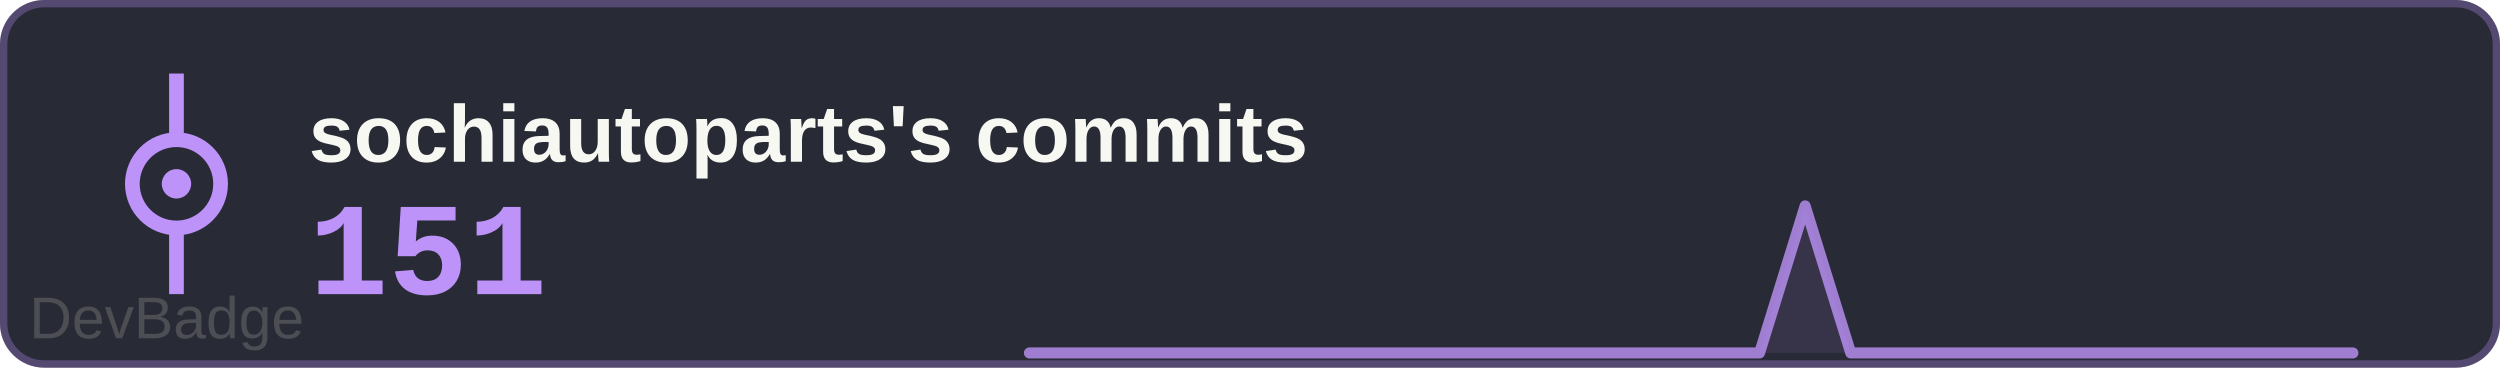
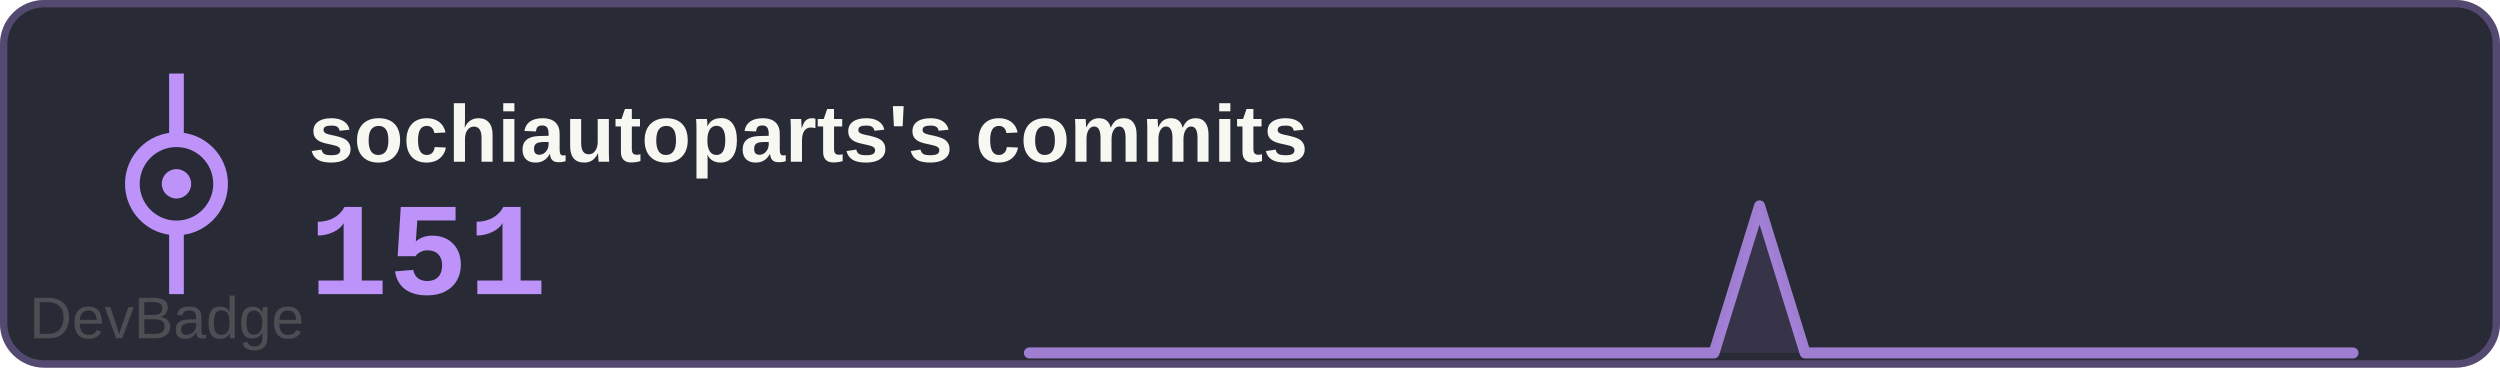
<svg xmlns="http://www.w3.org/2000/svg" width="340" height="50" viewBox="0 0 340 50">
  <rect width="340" height="50" rx="6" fill="#282a36" />
  <rect x="0.5" y="0.5" width="339" height="49" rx="5.5" fill="none" stroke="#bd93f9" stroke-width="1" opacity="0.3" />
  <text x="42" y="22" font-family="Arial, sans-serif" font-size="11" font-weight="600" fill="#f8f8f2">sochiautoparts's commits</text>
  <text x="42" y="40" font-family="'Courier New', monospace" font-size="18" font-weight="700" fill="#bd93f9">151</text>
  <g transform="translate(0, 0)">
    <circle cx="24" cy="25" r="6" fill="none" stroke="#bd93f9" stroke-width="2" />
    <circle cx="24" cy="25" r="2" fill="#bd93f9" />
    <line x1="24" y1="19" x2="24" y2="10" stroke="#bd93f9" stroke-width="2" />
    <line x1="24" y1="31" x2="24" y2="40" stroke="#bd93f9" stroke-width="2" />
  </g>
-   <path d="M140.0,48 L140.0,48.0 146.2,48.0 152.4,48.0 158.6,48.0 164.8,48.0 171.0,48.0 177.2,48.0 183.4,48.0 189.7,48.0 195.9,48.0 202.1,48.0 208.3,48.0 214.5,48.0 220.7,48.0 226.9,48.0 233.1,48.0 239.3,48.0 245.5,28.0 251.7,48.0 257.9,48.0 264.1,48.0 270.3,48.0 276.6,48.0 282.8,48.0 289.0,48.0 295.2,48.0 301.4,48.0 307.6,48.0 313.8,48.0 320.0,48.0 L320,48 Z" fill="#bd93f9" opacity="0.1" />
-   <polyline points="140.0,48.0 146.2,48.0 152.4,48.0 158.6,48.0 164.8,48.0 171.0,48.0 177.2,48.0 183.4,48.0 189.7,48.0 195.9,48.0 202.1,48.0 208.3,48.0 214.5,48.0 220.7,48.0 226.9,48.0 233.1,48.0 239.3,48.0 245.5,28.0 251.7,48.0 257.9,48.0 264.1,48.0 270.3,48.0 276.6,48.0 282.8,48.0 289.0,48.0 295.2,48.0 301.4,48.0 307.6,48.0 313.8,48.0 320.0,48.0" fill="none" stroke="#bd93f9" stroke-width="1.5" stroke-linecap="round" stroke-linejoin="round" opacity="0.8" />
+   <path d="M140.0,48 L140.0,48.0 146.2,48.0 152.4,48.0 158.6,48.0 164.8,48.0 171.0,48.0 177.2,48.0 183.4,48.0 189.7,48.0 195.9,48.0 202.1,48.0 208.3,48.0 214.5,48.0 220.7,48.0 226.9,48.0 233.1,48.0 239.3,28.0 245.5,48.0 251.7,48.0 257.9,48.0 264.1,48.0 270.3,48.0 276.6,48.0 282.8,48.0 289.0,48.0 295.2,48.0 301.4,48.0 307.6,48.0 313.8,48.0 320.0,48.0 L320,48 Z" fill="#bd93f9" opacity="0.1" />
+   <polyline points="140.0,48.0 146.2,48.0 152.4,48.0 158.6,48.0 164.8,48.0 171.0,48.0 177.2,48.0 183.4,48.0 189.7,48.0 195.9,48.0 202.1,48.0 208.3,48.0 214.5,48.0 220.7,48.0 226.9,48.0 233.1,48.0 239.3,28.0 245.5,48.0 251.7,48.0 257.9,48.0 264.1,48.0 270.3,48.0 276.6,48.0 282.8,48.0 289.0,48.0 295.2,48.0 301.4,48.0 307.6,48.0 313.8,48.0 320.0,48.0" fill="none" stroke="#bd93f9" stroke-width="1.5" stroke-linecap="round" stroke-linejoin="round" opacity="0.8" />
  <a href="https://github.com/sochiautoparts/devbadge" target="_blank">
    <text x="4" y="46" font-family="Arial, sans-serif" font-size="8" fill="#666666" opacity="0.6">DevBadge</text>
  </a>
</svg>
